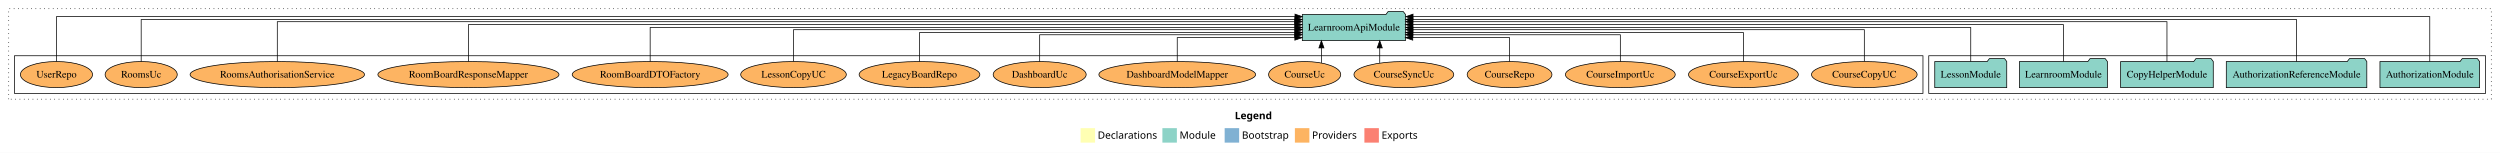
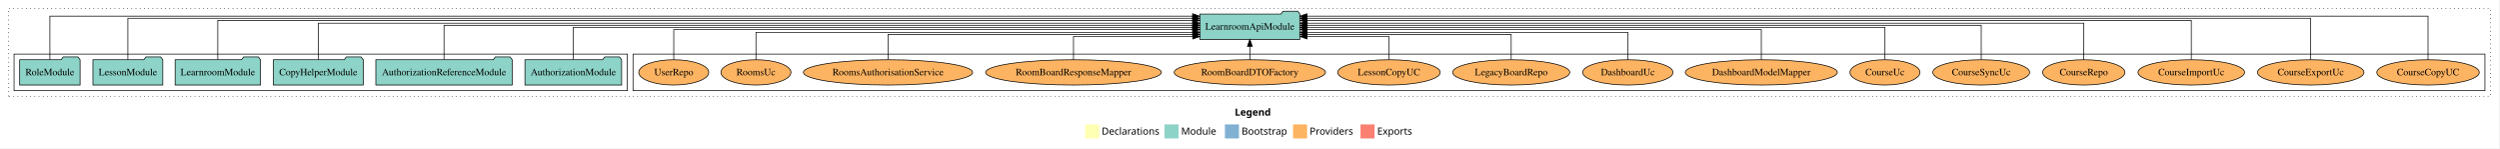
- <svg xmlns="http://www.w3.org/2000/svg" width="3453pt" height="211pt" viewBox="0.00 0.00 3453.00 211.00">
+ <svg xmlns="http://www.w3.org/2000/svg" width="3557pt" height="211pt" viewBox="0.00 0.00 3557.00 211.00">
  <g id="graph0" class="graph" transform="scale(1 1) rotate(0) translate(4 207)">
-     <polygon fill="white" stroke="transparent" points="-4,4 -4,-207 3449,-207 3449,4 -4,4" />
-     <text text-anchor="start" x="1701.51" y="-42.4" font-family="Times-12" font-weight="bold" font-size="14.00">Legend</text>
-     <polygon fill="#ffffb3" stroke="transparent" points="1488.5,-10 1488.5,-30 1508.5,-30 1508.5,-10 1488.5,-10" />
-     <text text-anchor="start" x="1512.13" y="-15.4" font-family="Times-12" font-size="14.00">  Declarations</text>
-     <polygon fill="#8dd3c7" stroke="transparent" points="1601.5,-10 1601.5,-30 1621.5,-30 1621.5,-10 1601.5,-10" />
-     <text text-anchor="start" x="1625.23" y="-15.4" font-family="Times-12" font-size="14.00">  Module</text>
-     <polygon fill="#80b1d3" stroke="transparent" points="1687.5,-10 1687.5,-30 1707.5,-30 1707.5,-10 1687.5,-10" />
-     <text text-anchor="start" x="1711.28" y="-15.4" font-family="Times-12" font-size="14.00">  Bootstrap</text>
-     <polygon fill="#fdb462" stroke="transparent" points="1784.5,-10 1784.5,-30 1804.5,-30 1804.5,-10 1784.5,-10" />
-     <text text-anchor="start" x="1808.17" y="-15.4" font-family="Times-12" font-size="14.00">  Providers</text>
-     <polygon fill="#fb8072" stroke="transparent" points="1880.5,-10 1880.5,-30 1900.5,-30 1900.5,-10 1880.5,-10" />
-     <text text-anchor="start" x="1904.23" y="-15.4" font-family="Times-12" font-size="14.00">  Exports</text>
+     <polygon fill="white" stroke="transparent" points="-4,4 -4,-207 3553,-207 3553,4 -4,4" />
+     <text text-anchor="start" x="1753.51" y="-42.4" font-family="Times-12" font-weight="bold" font-size="14.00">Legend</text>
+     <polygon fill="#ffffb3" stroke="transparent" points="1540.5,-10 1540.5,-30 1560.5,-30 1560.5,-10 1540.5,-10" />
+     <text text-anchor="start" x="1564.13" y="-15.4" font-family="Times-12" font-size="14.00">  Declarations</text>
+     <polygon fill="#8dd3c7" stroke="transparent" points="1653.5,-10 1653.5,-30 1673.5,-30 1673.5,-10 1653.5,-10" />
+     <text text-anchor="start" x="1677.23" y="-15.4" font-family="Times-12" font-size="14.00">  Module</text>
+     <polygon fill="#80b1d3" stroke="transparent" points="1739.5,-10 1739.5,-30 1759.5,-30 1759.5,-10 1739.5,-10" />
+     <text text-anchor="start" x="1763.28" y="-15.4" font-family="Times-12" font-size="14.00">  Bootstrap</text>
+     <polygon fill="#fdb462" stroke="transparent" points="1836.5,-10 1836.5,-30 1856.5,-30 1856.5,-10 1836.5,-10" />
+     <text text-anchor="start" x="1860.17" y="-15.4" font-family="Times-12" font-size="14.00">  Providers</text>
+     <polygon fill="#fb8072" stroke="transparent" points="1932.5,-10 1932.5,-30 1952.5,-30 1952.5,-10 1932.5,-10" />
+     <text text-anchor="start" x="1956.23" y="-15.4" font-family="Times-12" font-size="14.00">  Exports</text>
    <g id="clust1" class="cluster">
-       <polygon fill="none" stroke="black" stroke-dasharray="1,5" points="8,-70 8,-195 3437,-195 3437,-70 8,-70" />
+       <polygon fill="none" stroke="black" stroke-dasharray="1,5" points="8,-70 8,-195 3541,-195 3541,-70 8,-70" />
+     </g>
+     <g id="clust6" class="cluster">
+       <polygon fill="none" stroke="black" points="897,-78 897,-130 3533,-130 3533,-78 897,-78" />
    </g>
    <g id="clust3" class="cluster">
-       <polygon fill="none" stroke="black" points="2660,-78 2660,-130 3429,-130 3429,-78 2660,-78" />
-     </g>
-     <g id="clust6" class="cluster">
-       <polygon fill="none" stroke="black" points="16,-78 16,-130 2652,-130 2652,-78 16,-78" />
+       <polygon fill="none" stroke="black" points="16,-78 16,-130 889,-130 889,-78 16,-78" />
    </g>
    <g id="node1" class="node">
-       <polygon fill="#8dd3c7" stroke="black" points="3420.81,-122 3417.81,-126 3396.81,-126 3393.81,-122 3283.19,-122 3283.19,-86 3420.81,-86 3420.81,-122" />
-       <text text-anchor="middle" x="3352" y="-99.8" font-family="Times,serif" font-size="14.00">AuthorizationModule</text>
+       <polygon fill="#8dd3c7" stroke="black" points="880.81,-122 877.81,-126 856.81,-126 853.81,-122 743.19,-122 743.19,-86 880.81,-86 880.81,-122" />
+       <text text-anchor="middle" x="812" y="-99.8" font-family="Times,serif" font-size="14.00">AuthorizationModule</text>
+     </g>
+     <g id="node7" class="node">
+       <polygon fill="#8dd3c7" stroke="black" points="1846.24,-187 1843.24,-191 1822.24,-191 1819.24,-187 1703.76,-187 1703.76,-151 1846.24,-151 1846.24,-187" />
+       <text text-anchor="middle" x="1775" y="-164.8" font-family="Times,serif" font-size="14.00">LearnroomApiModule</text>
+     </g>
+     <g id="edge1" class="edge">
+       <path fill="none" stroke="black" d="M812,-122.17C812,-141.09 812,-168 812,-168 812,-168 1693.41,-168 1693.41,-168" />
+       <polygon fill="black" stroke="black" points="1693.41,-171.5 1703.41,-168 1693.41,-164.5 1693.41,-171.5" />
+     </g>
+     <g id="node2" class="node">
+       <polygon fill="#8dd3c7" stroke="black" points="725.04,-122 722.04,-126 701.04,-126 698.04,-122 530.96,-122 530.96,-86 725.04,-86 725.04,-122" />
+       <text text-anchor="middle" x="628" y="-99.8" font-family="Times,serif" font-size="14.00">AuthorizationReferenceModule</text>
+     </g>
+     <g id="edge2" class="edge">
+       <path fill="none" stroke="black" d="M628,-122.31C628,-142.15 628,-171 628,-171 628,-171 1693.68,-171 1693.68,-171" />
+       <polygon fill="black" stroke="black" points="1693.68,-174.5 1703.68,-171 1693.68,-167.5 1693.68,-174.5" />
+     </g>
+     <g id="node3" class="node">
+       <polygon fill="#8dd3c7" stroke="black" points="512.97,-122 509.97,-126 488.97,-126 485.97,-122 385.03,-122 385.03,-86 512.97,-86 512.97,-122" />
+       <text text-anchor="middle" x="449" y="-99.8" font-family="Times,serif" font-size="14.00">CopyHelperModule</text>
+     </g>
+     <g id="edge3" class="edge">
+       <path fill="none" stroke="black" d="M449,-122.03C449,-142.77 449,-174 449,-174 449,-174 1693.71,-174 1693.71,-174" />
+       <polygon fill="black" stroke="black" points="1693.71,-177.5 1703.71,-174 1693.71,-170.5 1693.71,-177.5" />
+     </g>
+     <g id="node4" class="node">
+       <polygon fill="#8dd3c7" stroke="black" points="366.74,-122 363.74,-126 342.74,-126 339.74,-122 245.26,-122 245.26,-86 366.74,-86 366.74,-122" />
+       <text text-anchor="middle" x="306" y="-99.8" font-family="Times,serif" font-size="14.00">LearnroomModule</text>
+     </g>
+     <g id="edge4" class="edge">
+       <path fill="none" stroke="black" d="M306,-122.29C306,-144.21 306,-178 306,-178 306,-178 1693.65,-178 1693.65,-178" />
+       <polygon fill="black" stroke="black" points="1693.65,-181.5 1703.65,-178 1693.65,-174.5 1693.65,-181.5" />
+     </g>
+     <g id="node5" class="node">
+       <polygon fill="#8dd3c7" stroke="black" points="227.71,-122 224.71,-126 203.71,-126 200.71,-122 128.29,-122 128.29,-86 227.71,-86 227.71,-122" />
+       <text text-anchor="middle" x="178" y="-99.8" font-family="Times,serif" font-size="14.00">LessonModule</text>
+     </g>
+     <g id="edge5" class="edge">
+       <path fill="none" stroke="black" d="M178,-122.25C178,-145.02 178,-181 178,-181 178,-181 1693.54,-181 1693.54,-181" />
+       <polygon fill="black" stroke="black" points="1693.54,-184.5 1703.54,-181 1693.54,-177.5 1693.54,-184.5" />
    </g>
    <g id="node6" class="node">
-       <polygon fill="#8dd3c7" stroke="black" points="1937.24,-187 1934.24,-191 1913.24,-191 1910.24,-187 1794.76,-187 1794.76,-151 1937.24,-151 1937.24,-187" />
-       <text text-anchor="middle" x="1866" y="-164.8" font-family="Times,serif" font-size="14.00">LearnroomApiModule</text>
-     </g>
-     <g id="edge1" class="edge">
-       <path fill="none" stroke="black" d="M3352,-122.15C3352,-145.76 3352,-184 3352,-184 3352,-184 1947.67,-184 1947.67,-184" />
-       <polygon fill="black" stroke="black" points="1947.67,-180.5 1937.67,-184 1947.67,-187.5 1947.67,-180.5" />
-     </g>
-     <g id="node2" class="node">
-       <polygon fill="#8dd3c7" stroke="black" points="3265.04,-122 3262.04,-126 3241.04,-126 3238.04,-122 3070.96,-122 3070.96,-86 3265.04,-86 3265.04,-122" />
-       <text text-anchor="middle" x="3168" y="-99.8" font-family="Times,serif" font-size="14.00">AuthorizationReferenceModule</text>
-     </g>
-     <g id="edge2" class="edge">
-       <path fill="none" stroke="black" d="M3168,-122.01C3168,-144.49 3168,-180 3168,-180 3168,-180 1947.39,-180 1947.39,-180" />
-       <polygon fill="black" stroke="black" points="1947.39,-176.5 1937.39,-180 1947.39,-183.5 1947.39,-176.5" />
-     </g>
-     <g id="node3" class="node">
-       <polygon fill="#8dd3c7" stroke="black" points="3052.97,-122 3049.97,-126 3028.97,-126 3025.97,-122 2925.03,-122 2925.03,-86 3052.97,-86 3052.97,-122" />
-       <text text-anchor="middle" x="2989" y="-99.8" font-family="Times,serif" font-size="14.00">CopyHelperModule</text>
-     </g>
-     <g id="edge3" class="edge">
-       <path fill="none" stroke="black" d="M2989,-122.04C2989,-143.66 2989,-177 2989,-177 2989,-177 1947.53,-177 1947.53,-177" />
-       <polygon fill="black" stroke="black" points="1947.53,-173.5 1937.53,-177 1947.53,-180.5 1947.53,-173.5" />
-     </g>
-     <g id="node4" class="node">
-       <polygon fill="#8dd3c7" stroke="black" points="2906.74,-122 2903.74,-126 2882.74,-126 2879.74,-122 2785.26,-122 2785.26,-86 2906.74,-86 2906.74,-122" />
-       <text text-anchor="middle" x="2846" y="-99.8" font-family="Times,serif" font-size="14.00">LearnroomModule</text>
-     </g>
-     <g id="edge4" class="edge">
-       <path fill="none" stroke="black" d="M2846,-122.13C2846,-142.57 2846,-173 2846,-173 2846,-173 1947.27,-173 1947.27,-173" />
-       <polygon fill="black" stroke="black" points="1947.27,-169.5 1937.27,-173 1947.27,-176.5 1947.27,-169.5" />
-     </g>
-     <g id="node5" class="node">
-       <polygon fill="#8dd3c7" stroke="black" points="2767.71,-122 2764.71,-126 2743.71,-126 2740.71,-122 2668.29,-122 2668.29,-86 2767.71,-86 2767.71,-122" />
-       <text text-anchor="middle" x="2718" y="-99.8" font-family="Times,serif" font-size="14.00">LessonModule</text>
-     </g>
-     <g id="edge5" class="edge">
-       <path fill="none" stroke="black" d="M2718,-122.11C2718,-141.34 2718,-169 2718,-169 2718,-169 1947.54,-169 1947.54,-169" />
-       <polygon fill="black" stroke="black" points="1947.54,-165.5 1937.54,-169 1947.54,-172.5 1947.54,-165.5" />
-     </g>
-     <g id="node7" class="node">
-       <ellipse fill="#fdb462" stroke="black" cx="2571" cy="-104" rx="72.96" ry="18" />
-       <text text-anchor="middle" x="2571" y="-99.8" font-family="Times,serif" font-size="14.00">CourseCopyUC</text>
+       <polygon fill="#8dd3c7" stroke="black" points="109.99,-122 106.99,-126 85.99,-126 82.99,-122 24.01,-122 24.01,-86 109.99,-86 109.99,-122" />
+       <text text-anchor="middle" x="67" y="-99.8" font-family="Times,serif" font-size="14.00">RoleModule</text>
    </g>
    <g id="edge6" class="edge">
-       <path fill="none" stroke="black" d="M2571,-122.27C2571,-140.56 2571,-166 2571,-166 2571,-166 1947.48,-166 1947.48,-166" />
-       <polygon fill="black" stroke="black" points="1947.48,-162.5 1937.48,-166 1947.48,-169.5 1947.48,-162.5" />
+       <path fill="none" stroke="black" d="M67,-122.15C67,-145.76 67,-184 67,-184 67,-184 1693.51,-184 1693.51,-184" />
+       <polygon fill="black" stroke="black" points="1693.51,-187.5 1703.51,-184 1693.51,-180.5 1693.51,-187.5" />
    </g>
    <g id="node8" class="node">
-       <ellipse fill="#fdb462" stroke="black" cx="2404" cy="-104" rx="75.86" ry="18" />
-       <text text-anchor="middle" x="2404" y="-99.8" font-family="Times,serif" font-size="14.00">CourseExportUc</text>
+       <ellipse fill="#fdb462" stroke="black" cx="3452" cy="-104" rx="72.96" ry="18" />
+       <text text-anchor="middle" x="3452" y="-99.8" font-family="Times,serif" font-size="14.00">CourseCopyUC</text>
    </g>
    <g id="edge7" class="edge">
-       <path fill="none" stroke="black" d="M2404,-122.03C2404,-139.06 2404,-162 2404,-162 2404,-162 1947.44,-162 1947.44,-162" />
-       <polygon fill="black" stroke="black" points="1947.44,-158.5 1937.44,-162 1947.44,-165.5 1947.44,-158.5" />
+       <path fill="none" stroke="black" d="M3452,-122.15C3452,-145.76 3452,-184 3452,-184 3452,-184 1856.25,-184 1856.25,-184" />
+       <polygon fill="black" stroke="black" points="1856.25,-180.5 1846.25,-184 1856.25,-187.5 1856.25,-180.5" />
    </g>
    <g id="node9" class="node">
-       <ellipse fill="#fdb462" stroke="black" cx="2234" cy="-104" rx="75.86" ry="18" />
-       <text text-anchor="middle" x="2234" y="-99.8" font-family="Times,serif" font-size="14.00">CourseImportUc</text>
+       <ellipse fill="#fdb462" stroke="black" cx="3285" cy="-104" rx="75.86" ry="18" />
+       <text text-anchor="middle" x="3285" y="-99.8" font-family="Times,serif" font-size="14.00">CourseExportUc</text>
    </g>
    <g id="edge8" class="edge">
-       <path fill="none" stroke="black" d="M2234,-122.01C2234,-138.05 2234,-159 2234,-159 2234,-159 1947.39,-159 1947.39,-159" />
-       <polygon fill="black" stroke="black" points="1947.39,-155.5 1937.39,-159 1947.39,-162.5 1947.39,-155.5" />
+       <path fill="none" stroke="black" d="M3285,-122.25C3285,-145.02 3285,-181 3285,-181 3285,-181 1856.31,-181 1856.31,-181" />
+       <polygon fill="black" stroke="black" points="1856.31,-177.5 1846.31,-181 1856.31,-184.5 1856.31,-177.5" />
    </g>
    <g id="node10" class="node">
-       <ellipse fill="#fdb462" stroke="black" cx="2081" cy="-104" rx="58.55" ry="18" />
-       <text text-anchor="middle" x="2081" y="-99.8" font-family="Times,serif" font-size="14.00">CourseRepo</text>
+       <ellipse fill="#fdb462" stroke="black" cx="3115" cy="-104" rx="75.86" ry="18" />
+       <text text-anchor="middle" x="3115" y="-99.8" font-family="Times,serif" font-size="14.00">CourseImportUc</text>
    </g>
    <g id="edge9" class="edge">
-       <path fill="none" stroke="black" d="M2081,-122.12C2081,-136.78 2081,-155 2081,-155 2081,-155 1947.29,-155 1947.29,-155" />
-       <polygon fill="black" stroke="black" points="1947.29,-151.5 1937.29,-155 1947.29,-158.5 1947.29,-151.5" />
+       <path fill="none" stroke="black" d="M3115,-122.29C3115,-144.21 3115,-178 3115,-178 3115,-178 1856.57,-178 1856.57,-178" />
+       <polygon fill="black" stroke="black" points="1856.57,-174.5 1846.57,-178 1856.57,-181.5 1856.57,-174.5" />
    </g>
    <g id="node11" class="node">
-       <ellipse fill="#fdb462" stroke="black" cx="1935" cy="-104" rx="68.92" ry="18" />
-       <text text-anchor="middle" x="1935" y="-99.8" font-family="Times,serif" font-size="14.00">CourseSyncUc</text>
+       <ellipse fill="#fdb462" stroke="black" cx="2962" cy="-104" rx="58.55" ry="18" />
+       <text text-anchor="middle" x="2962" y="-99.8" font-family="Times,serif" font-size="14.00">CourseRepo</text>
    </g>
    <g id="edge10" class="edge">
-       <path fill="none" stroke="black" d="M1901.7,-120.07C1901.7,-120.07 1901.7,-140.82 1901.7,-140.82" />
-       <polygon fill="black" stroke="black" points="1898.2,-140.82 1901.7,-150.82 1905.2,-140.82 1898.2,-140.82" />
+       <path fill="none" stroke="black" d="M2962,-122.03C2962,-142.77 2962,-174 2962,-174 2962,-174 1856.58,-174 1856.58,-174" />
+       <polygon fill="black" stroke="black" points="1856.58,-170.5 1846.58,-174 1856.58,-177.5 1856.58,-170.5" />
    </g>
    <g id="node12" class="node">
-       <ellipse fill="#fdb462" stroke="black" cx="1798" cy="-104" rx="49.8" ry="18" />
-       <text text-anchor="middle" x="1798" y="-99.8" font-family="Times,serif" font-size="14.00">CourseUc</text>
+       <ellipse fill="#fdb462" stroke="black" cx="2816" cy="-104" rx="68.92" ry="18" />
+       <text text-anchor="middle" x="2816" y="-99.8" font-family="Times,serif" font-size="14.00">CourseSyncUc</text>
    </g>
    <g id="edge11" class="edge">
-       <path fill="none" stroke="black" d="M1821.14,-120.07C1821.14,-120.07 1821.14,-140.82 1821.14,-140.82" />
-       <polygon fill="black" stroke="black" points="1817.64,-140.82 1821.14,-150.82 1824.64,-140.82 1817.64,-140.82" />
+       <path fill="none" stroke="black" d="M2816,-122.31C2816,-142.15 2816,-171 2816,-171 2816,-171 1856.55,-171 1856.55,-171" />
+       <polygon fill="black" stroke="black" points="1856.55,-167.5 1846.55,-171 1856.55,-174.5 1856.55,-167.5" />
    </g>
    <g id="node13" class="node">
-       <ellipse fill="#fdb462" stroke="black" cx="1622" cy="-104" rx="108.21" ry="18" />
-       <text text-anchor="middle" x="1622" y="-99.8" font-family="Times,serif" font-size="14.00">DashboardModelMapper</text>
+       <ellipse fill="#fdb462" stroke="black" cx="2679" cy="-104" rx="49.8" ry="18" />
+       <text text-anchor="middle" x="2679" y="-99.8" font-family="Times,serif" font-size="14.00">CourseUc</text>
    </g>
    <g id="edge12" class="edge">
-       <path fill="none" stroke="black" d="M1622,-122.12C1622,-136.78 1622,-155 1622,-155 1622,-155 1784.44,-155 1784.44,-155" />
-       <polygon fill="black" stroke="black" points="1784.44,-158.5 1794.44,-155 1784.44,-151.5 1784.44,-158.5" />
+       <path fill="none" stroke="black" d="M2679,-122.17C2679,-141.09 2679,-168 2679,-168 2679,-168 1856.31,-168 1856.31,-168" />
+       <polygon fill="black" stroke="black" points="1856.31,-164.5 1846.31,-168 1856.31,-171.5 1856.31,-164.5" />
    </g>
    <g id="node14" class="node">
-       <ellipse fill="#fdb462" stroke="black" cx="1432" cy="-104" rx="64.25" ry="18" />
-       <text text-anchor="middle" x="1432" y="-99.8" font-family="Times,serif" font-size="14.00">DashboardUc</text>
+       <ellipse fill="#fdb462" stroke="black" cx="2503" cy="-104" rx="108.21" ry="18" />
+       <text text-anchor="middle" x="2503" y="-99.8" font-family="Times,serif" font-size="14.00">DashboardModelMapper</text>
    </g>
    <g id="edge13" class="edge">
-       <path fill="none" stroke="black" d="M1432,-122.01C1432,-138.05 1432,-159 1432,-159 1432,-159 1784.33,-159 1784.33,-159" />
-       <polygon fill="black" stroke="black" points="1784.33,-162.5 1794.33,-159 1784.33,-155.5 1784.33,-162.5" />
+       <path fill="none" stroke="black" d="M2503,-122.3C2503,-140.27 2503,-165 2503,-165 2503,-165 1856.46,-165 1856.46,-165" />
+       <polygon fill="black" stroke="black" points="1856.46,-161.5 1846.46,-165 1856.46,-168.5 1856.46,-161.5" />
    </g>
    <g id="node15" class="node">
-       <ellipse fill="#fdb462" stroke="black" cx="1266" cy="-104" rx="83.37" ry="18" />
-       <text text-anchor="middle" x="1266" y="-99.8" font-family="Times,serif" font-size="14.00">LegacyBoardRepo</text>
+       <ellipse fill="#fdb462" stroke="black" cx="2313" cy="-104" rx="64.25" ry="18" />
+       <text text-anchor="middle" x="2313" y="-99.8" font-family="Times,serif" font-size="14.00">DashboardUc</text>
    </g>
    <g id="edge14" class="edge">
-       <path fill="none" stroke="black" d="M1266,-122.03C1266,-139.06 1266,-162 1266,-162 1266,-162 1784.52,-162 1784.52,-162" />
-       <polygon fill="black" stroke="black" points="1784.52,-165.5 1794.52,-162 1784.52,-158.5 1784.52,-165.5" />
+       <path fill="none" stroke="black" d="M2313,-122.04C2313,-138.73 2313,-161 2313,-161 2313,-161 1856.44,-161 1856.44,-161" />
+       <polygon fill="black" stroke="black" points="1856.44,-157.5 1846.44,-161 1856.44,-164.5 1856.44,-157.5" />
    </g>
    <g id="node16" class="node">
-       <ellipse fill="#fdb462" stroke="black" cx="1092" cy="-104" rx="72.96" ry="18" />
-       <text text-anchor="middle" x="1092" y="-99.8" font-family="Times,serif" font-size="14.00">LessonCopyUC</text>
+       <ellipse fill="#fdb462" stroke="black" cx="2147" cy="-104" rx="83.37" ry="18" />
+       <text text-anchor="middle" x="2147" y="-99.8" font-family="Times,serif" font-size="14.00">LegacyBoardRepo</text>
    </g>
    <g id="edge15" class="edge">
-       <path fill="none" stroke="black" d="M1092,-122.27C1092,-140.56 1092,-166 1092,-166 1092,-166 1784.57,-166 1784.57,-166" />
-       <polygon fill="black" stroke="black" points="1784.57,-169.5 1794.57,-166 1784.57,-162.5 1784.57,-169.5" />
+       <path fill="none" stroke="black" d="M2147,-122.28C2147,-137.95 2147,-158 2147,-158 2147,-158 1856.29,-158 1856.29,-158" />
+       <polygon fill="black" stroke="black" points="1856.29,-154.5 1846.29,-158 1856.29,-161.5 1856.29,-154.5" />
    </g>
    <g id="node17" class="node">
-       <ellipse fill="#fdb462" stroke="black" cx="894" cy="-104" rx="107.67" ry="18" />
-       <text text-anchor="middle" x="894" y="-99.8" font-family="Times,serif" font-size="14.00">RoomBoardDTOFactory</text>
+       <ellipse fill="#fdb462" stroke="black" cx="1973" cy="-104" rx="72.96" ry="18" />
+       <text text-anchor="middle" x="1973" y="-99.8" font-family="Times,serif" font-size="14.00">LessonCopyUC</text>
    </g>
    <g id="edge16" class="edge">
-       <path fill="none" stroke="black" d="M894,-122.11C894,-141.34 894,-169 894,-169 894,-169 1784.53,-169 1784.53,-169" />
-       <polygon fill="black" stroke="black" points="1784.53,-172.5 1794.53,-169 1784.53,-165.5 1784.53,-172.5" />
+       <path fill="none" stroke="black" d="M1973,-122.12C1973,-136.78 1973,-155 1973,-155 1973,-155 1856.48,-155 1856.48,-155" />
+       <polygon fill="black" stroke="black" points="1856.48,-151.5 1846.48,-155 1856.48,-158.5 1856.48,-151.5" />
    </g>
    <g id="node18" class="node">
-       <ellipse fill="#fdb462" stroke="black" cx="643" cy="-104" rx="125.07" ry="18" />
-       <text text-anchor="middle" x="643" y="-99.8" font-family="Times,serif" font-size="14.00">RoomBoardResponseMapper</text>
+       <ellipse fill="#fdb462" stroke="black" cx="1775" cy="-104" rx="107.67" ry="18" />
+       <text text-anchor="middle" x="1775" y="-99.8" font-family="Times,serif" font-size="14.00">RoomBoardDTOFactory</text>
    </g>
    <g id="edge17" class="edge">
-       <path fill="none" stroke="black" d="M643,-122.13C643,-142.57 643,-173 643,-173 643,-173 1784.51,-173 1784.51,-173" />
-       <polygon fill="black" stroke="black" points="1784.51,-176.5 1794.51,-173 1784.51,-169.5 1784.51,-176.5" />
+       <path fill="none" stroke="black" d="M1775,-122.11C1775,-122.11 1775,-140.99 1775,-140.99" />
+       <polygon fill="black" stroke="black" points="1771.5,-140.99 1775,-150.99 1778.5,-140.99 1771.5,-140.99" />
    </g>
    <g id="node19" class="node">
-       <ellipse fill="#fdb462" stroke="black" cx="379" cy="-104" rx="120.42" ry="18" />
-       <text text-anchor="middle" x="379" y="-99.8" font-family="Times,serif" font-size="14.00">RoomsAuthorisationService</text>
+       <ellipse fill="#fdb462" stroke="black" cx="1524" cy="-104" rx="125.07" ry="18" />
+       <text text-anchor="middle" x="1524" y="-99.8" font-family="Times,serif" font-size="14.00">RoomBoardResponseMapper</text>
    </g>
    <g id="edge18" class="edge">
-       <path fill="none" stroke="black" d="M379,-122.04C379,-143.66 379,-177 379,-177 379,-177 1784.28,-177 1784.28,-177" />
-       <polygon fill="black" stroke="black" points="1784.28,-180.5 1794.28,-177 1784.28,-173.5 1784.28,-180.5" />
+       <path fill="none" stroke="black" d="M1524,-122.12C1524,-136.78 1524,-155 1524,-155 1524,-155 1693.74,-155 1693.74,-155" />
+       <polygon fill="black" stroke="black" points="1693.74,-158.5 1703.74,-155 1693.74,-151.5 1693.74,-158.5" />
    </g>
    <g id="node20" class="node">
-       <ellipse fill="#fdb462" stroke="black" cx="191" cy="-104" rx="49.82" ry="18" />
-       <text text-anchor="middle" x="191" y="-99.8" font-family="Times,serif" font-size="14.00">RoomsUc</text>
+       <ellipse fill="#fdb462" stroke="black" cx="1260" cy="-104" rx="120.42" ry="18" />
+       <text text-anchor="middle" x="1260" y="-99.8" font-family="Times,serif" font-size="14.00">RoomsAuthorisationService</text>
    </g>
    <g id="edge19" class="edge">
-       <path fill="none" stroke="black" d="M191,-122.01C191,-144.49 191,-180 191,-180 191,-180 1784.56,-180 1784.56,-180" />
-       <polygon fill="black" stroke="black" points="1784.56,-183.5 1794.56,-180 1784.56,-176.5 1784.56,-183.5" />
+       <path fill="none" stroke="black" d="M1260,-122.28C1260,-137.95 1260,-158 1260,-158 1260,-158 1693.66,-158 1693.66,-158" />
+       <polygon fill="black" stroke="black" points="1693.66,-161.5 1703.66,-158 1693.66,-154.5 1693.66,-161.5" />
    </g>
    <g id="node21" class="node">
-       <ellipse fill="#fdb462" stroke="black" cx="74" cy="-104" rx="49.8" ry="18" />
-       <text text-anchor="middle" x="74" y="-99.8" font-family="Times,serif" font-size="14.00">UserRepo</text>
+       <ellipse fill="#fdb462" stroke="black" cx="1072" cy="-104" rx="49.82" ry="18" />
+       <text text-anchor="middle" x="1072" y="-99.8" font-family="Times,serif" font-size="14.00">RoomsUc</text>
    </g>
    <g id="edge20" class="edge">
-       <path fill="none" stroke="black" d="M74,-122.15C74,-145.76 74,-184 74,-184 74,-184 1784.65,-184 1784.65,-184" />
-       <polygon fill="black" stroke="black" points="1784.65,-187.5 1794.65,-184 1784.65,-180.5 1784.65,-187.5" />
+       <path fill="none" stroke="black" d="M1072,-122.04C1072,-138.73 1072,-161 1072,-161 1072,-161 1693.72,-161 1693.72,-161" />
+       <polygon fill="black" stroke="black" points="1693.72,-164.5 1703.72,-161 1693.72,-157.5 1693.72,-164.5" />
+     </g>
+     <g id="node22" class="node">
+       <ellipse fill="#fdb462" stroke="black" cx="955" cy="-104" rx="49.8" ry="18" />
+       <text text-anchor="middle" x="955" y="-99.8" font-family="Times,serif" font-size="14.00">UserRepo</text>
+     </g>
+     <g id="edge21" class="edge">
+       <path fill="none" stroke="black" d="M955,-122.3C955,-140.27 955,-165 955,-165 955,-165 1693.66,-165 1693.66,-165" />
+       <polygon fill="black" stroke="black" points="1693.66,-168.5 1703.66,-165 1693.66,-161.5 1693.66,-168.5" />
    </g>
  </g>
</svg>
